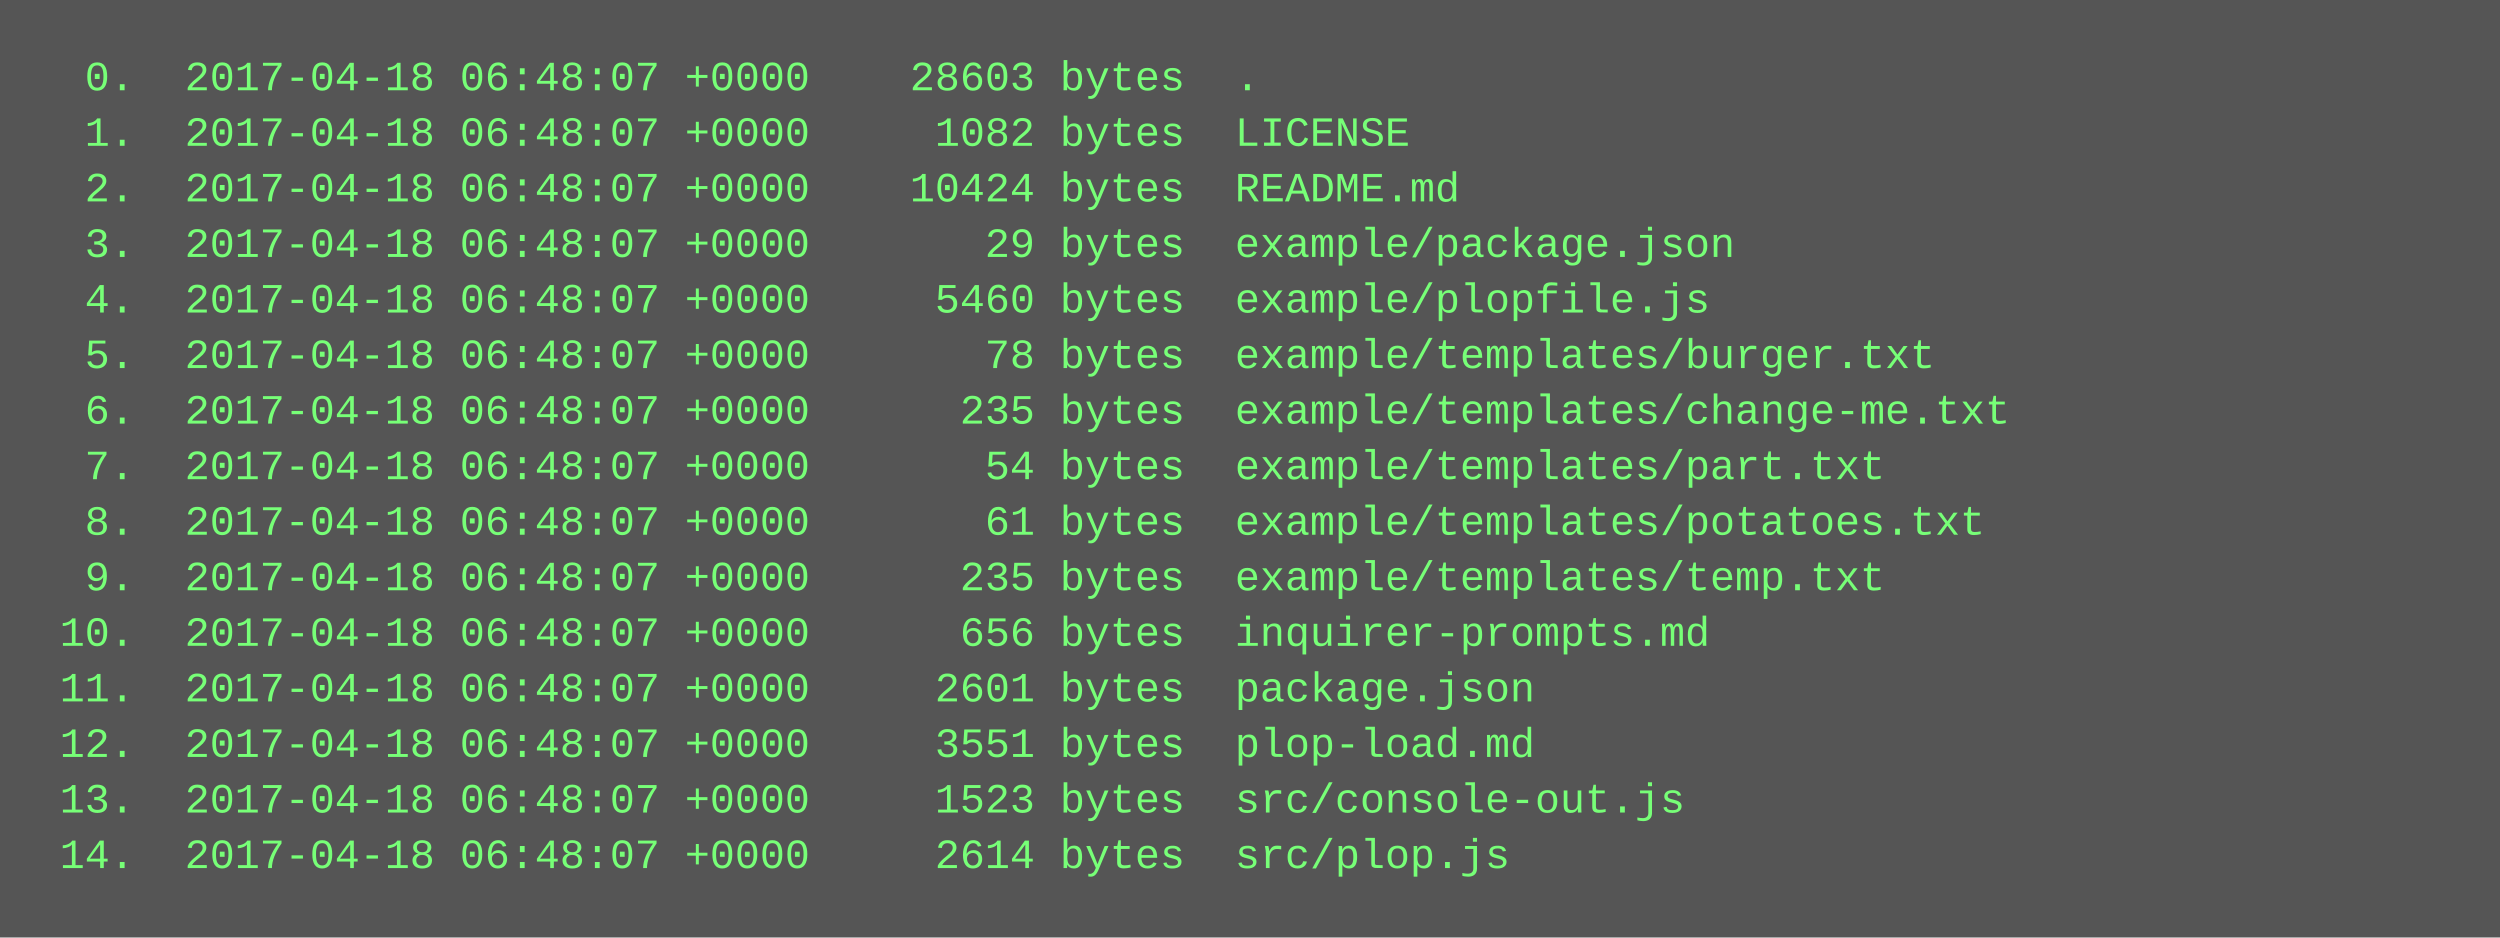
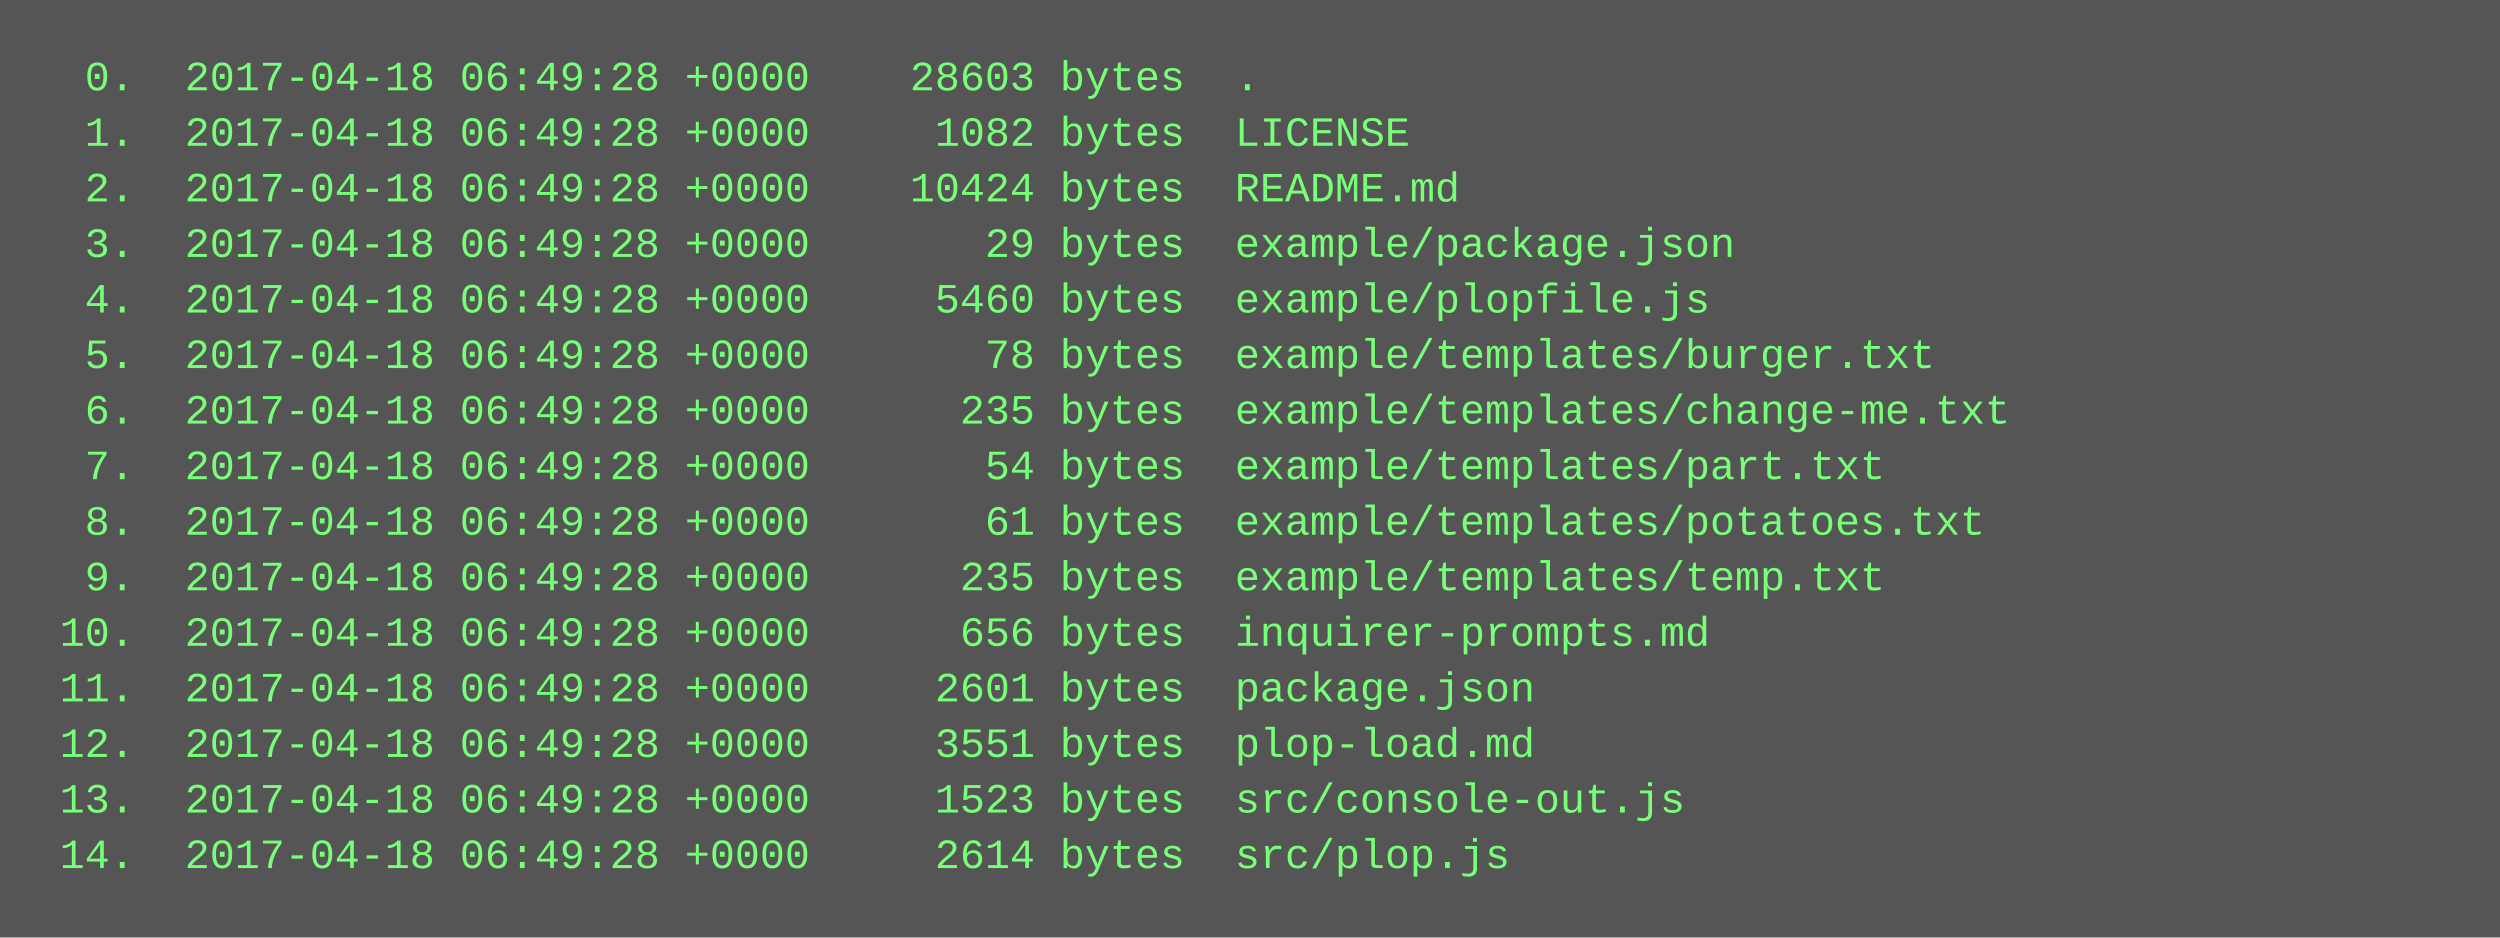
<svg xmlns="http://www.w3.org/2000/svg" height="270" width="720">
  <rect height="270" fill="#555" width="720" />
  <text fill="#7f7" font-family="Courier New" font-size="12" xml:space="preserve">
-     <tspan x="10" y="26">  0.  2017-04-18 06:48:07 +0000    28603 bytes  .</tspan>
-     <tspan x="10" y="42">  1.  2017-04-18 06:48:07 +0000     1082 bytes  LICENSE</tspan>
-     <tspan x="10" y="58">  2.  2017-04-18 06:48:07 +0000    10424 bytes  README.md</tspan>
-     <tspan x="10" y="74">  3.  2017-04-18 06:48:07 +0000       29 bytes  example/package.json</tspan>
-     <tspan x="10" y="90">  4.  2017-04-18 06:48:07 +0000     5460 bytes  example/plopfile.js</tspan>
-     <tspan x="10" y="106">  5.  2017-04-18 06:48:07 +0000       78 bytes  example/templates/burger.txt</tspan>
-     <tspan x="10" y="122">  6.  2017-04-18 06:48:07 +0000      235 bytes  example/templates/change-me.txt</tspan>
-     <tspan x="10" y="138">  7.  2017-04-18 06:48:07 +0000       54 bytes  example/templates/part.txt</tspan>
-     <tspan x="10" y="154">  8.  2017-04-18 06:48:07 +0000       61 bytes  example/templates/potatoes.txt</tspan>
-     <tspan x="10" y="170">  9.  2017-04-18 06:48:07 +0000      235 bytes  example/templates/temp.txt</tspan>
-     <tspan x="10" y="186"> 10.  2017-04-18 06:48:07 +0000      656 bytes  inquirer-prompts.md</tspan>
-     <tspan x="10" y="202"> 11.  2017-04-18 06:48:07 +0000     2601 bytes  package.json</tspan>
-     <tspan x="10" y="218"> 12.  2017-04-18 06:48:07 +0000     3551 bytes  plop-load.md</tspan>
-     <tspan x="10" y="234"> 13.  2017-04-18 06:48:07 +0000     1523 bytes  src/console-out.js</tspan>
-     <tspan x="10" y="250"> 14.  2017-04-18 06:48:07 +0000     2614 bytes  src/plop.js</tspan>
+     <tspan x="10" y="26">  0.  2017-04-18 06:49:28 +0000    28603 bytes  .</tspan>
+     <tspan x="10" y="42">  1.  2017-04-18 06:49:28 +0000     1082 bytes  LICENSE</tspan>
+     <tspan x="10" y="58">  2.  2017-04-18 06:49:28 +0000    10424 bytes  README.md</tspan>
+     <tspan x="10" y="74">  3.  2017-04-18 06:49:28 +0000       29 bytes  example/package.json</tspan>
+     <tspan x="10" y="90">  4.  2017-04-18 06:49:28 +0000     5460 bytes  example/plopfile.js</tspan>
+     <tspan x="10" y="106">  5.  2017-04-18 06:49:28 +0000       78 bytes  example/templates/burger.txt</tspan>
+     <tspan x="10" y="122">  6.  2017-04-18 06:49:28 +0000      235 bytes  example/templates/change-me.txt</tspan>
+     <tspan x="10" y="138">  7.  2017-04-18 06:49:28 +0000       54 bytes  example/templates/part.txt</tspan>
+     <tspan x="10" y="154">  8.  2017-04-18 06:49:28 +0000       61 bytes  example/templates/potatoes.txt</tspan>
+     <tspan x="10" y="170">  9.  2017-04-18 06:49:28 +0000      235 bytes  example/templates/temp.txt</tspan>
+     <tspan x="10" y="186"> 10.  2017-04-18 06:49:28 +0000      656 bytes  inquirer-prompts.md</tspan>
+     <tspan x="10" y="202"> 11.  2017-04-18 06:49:28 +0000     2601 bytes  package.json</tspan>
+     <tspan x="10" y="218"> 12.  2017-04-18 06:49:28 +0000     3551 bytes  plop-load.md</tspan>
+     <tspan x="10" y="234"> 13.  2017-04-18 06:49:28 +0000     1523 bytes  src/console-out.js</tspan>
+     <tspan x="10" y="250"> 14.  2017-04-18 06:49:28 +0000     2614 bytes  src/plop.js</tspan>
  </text>
</svg>
